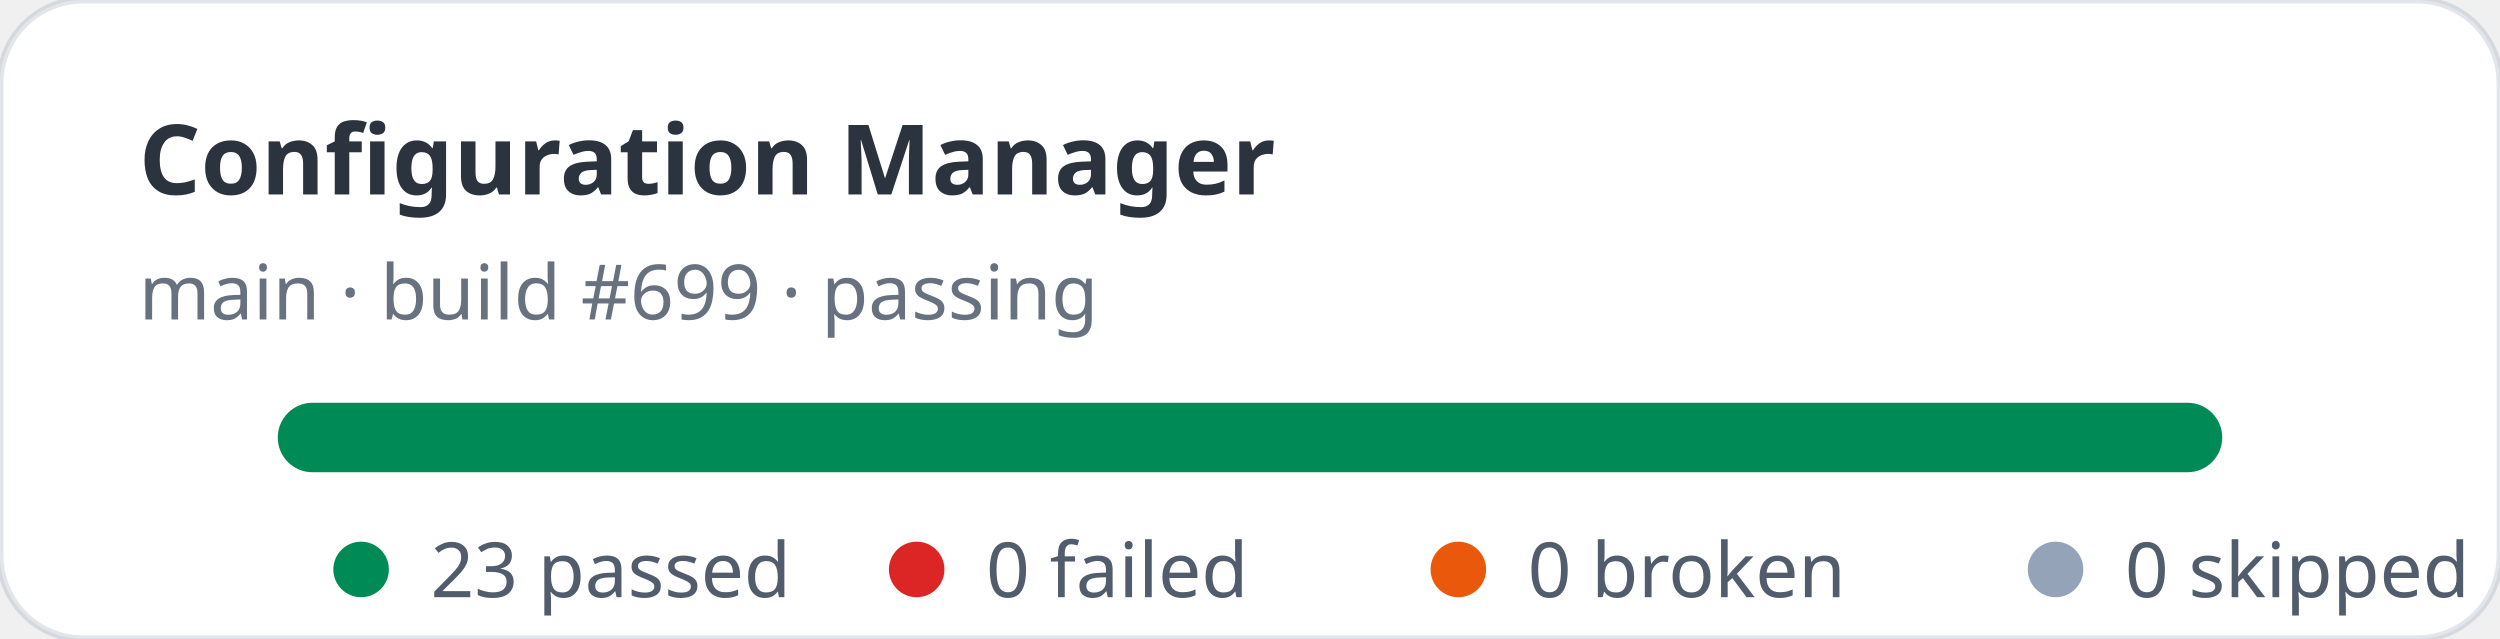
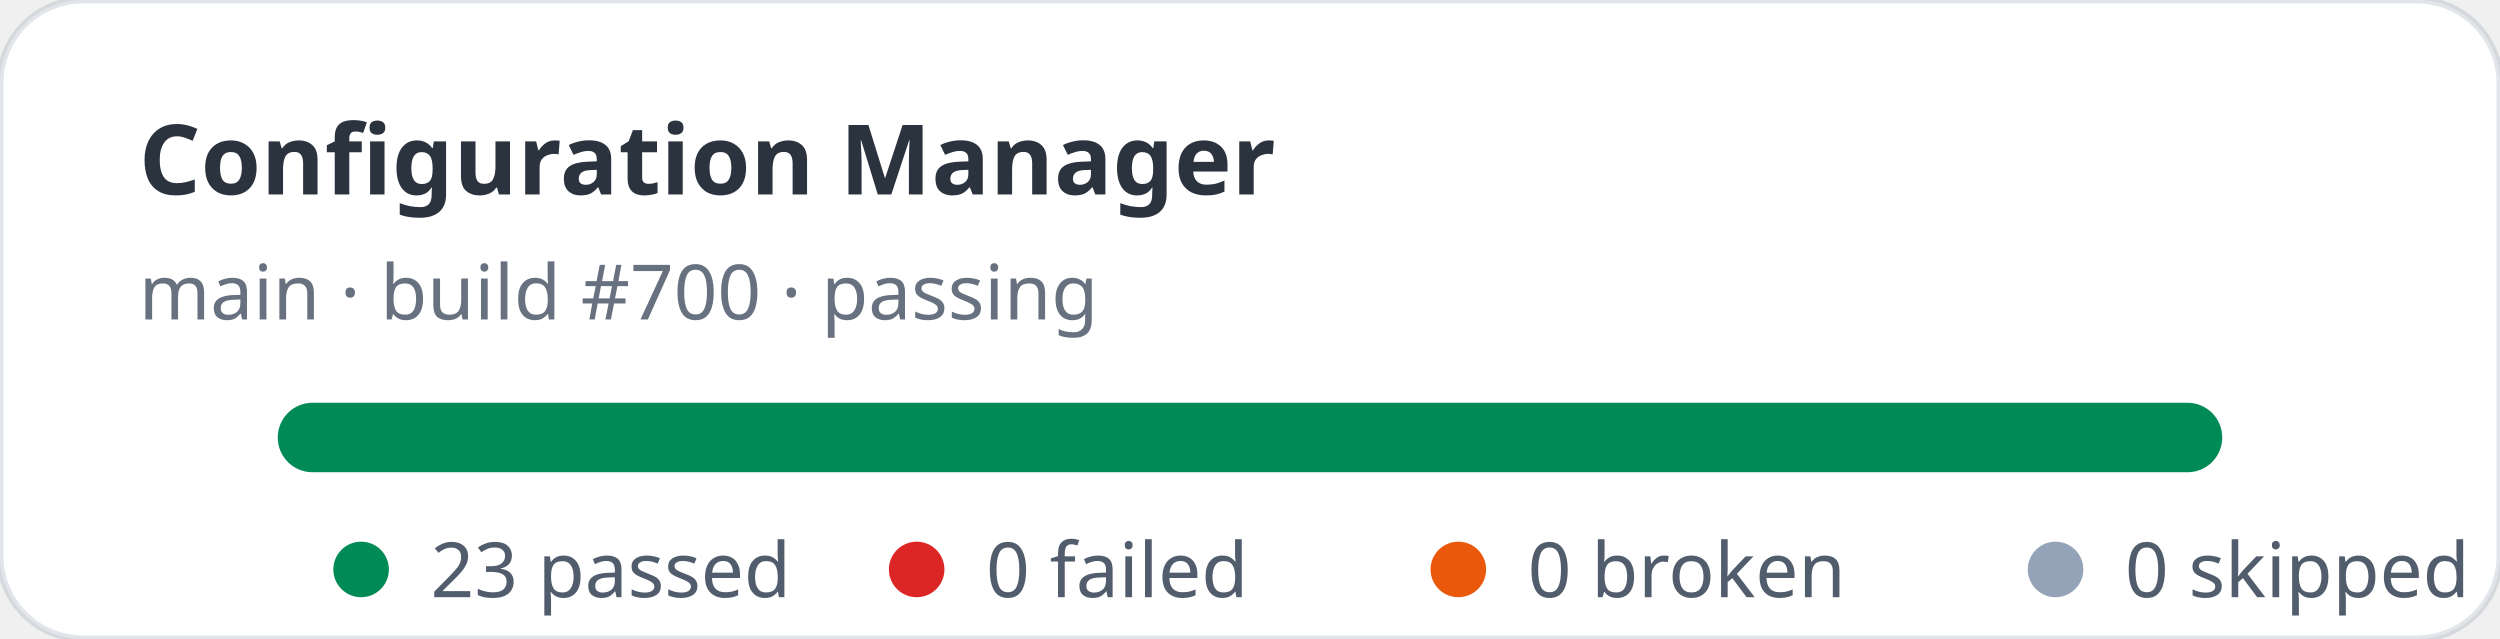
<svg xmlns="http://www.w3.org/2000/svg" width="360" height="92" viewBox="0 0 360 92" role="img" aria-label="Configuration Manager stats: 23 passed, 0 failed">
  <rect width="360" height="92" rx="12" fill="#ffffff" stroke="rgba(11,48,86,0.12)" />
  <text x="20" y="28" fill="rgba(1,10,24,0.83)" font-family="ui-sans-serif,system-ui,sans-serif" font-size="14" font-weight="700">Configuration Manager</text>
-   <text x="20" y="46" fill="rgba(2,19,44,0.6)" font-family="ui-sans-serif,system-ui,sans-serif" font-size="11">main · build #699 · passing</text>
+   <text x="20" y="46" fill="rgba(2,19,44,0.6)" font-family="ui-sans-serif,system-ui,sans-serif" font-size="11">main · build #700 · passing</text>
  <rect x="40" y="58" width="280" height="10" rx="5" fill="#e2e8f0" />
  <rect x="40" y="58" width="280" height="10" rx="5" fill="#008a56" />
  <g font-family="ui-sans-serif,system-ui,sans-serif" font-size="11" fill="rgba(1,18,40,0.68)">
    <circle cx="52" cy="82" r="4" fill="#008a56" />
    <text x="62" y="86">23 passed</text>
    <circle cx="132" cy="82" r="4" fill="#dc2626" />
    <text x="142" y="86">0 failed</text>
    <circle cx="210" cy="82" r="4" fill="#ea580c" />
    <text x="220" y="86">0 broken</text>
    <circle cx="296" cy="82" r="4" fill="#94a3b8" />
    <text x="306" y="86">0 skipped</text>
  </g>
</svg>
